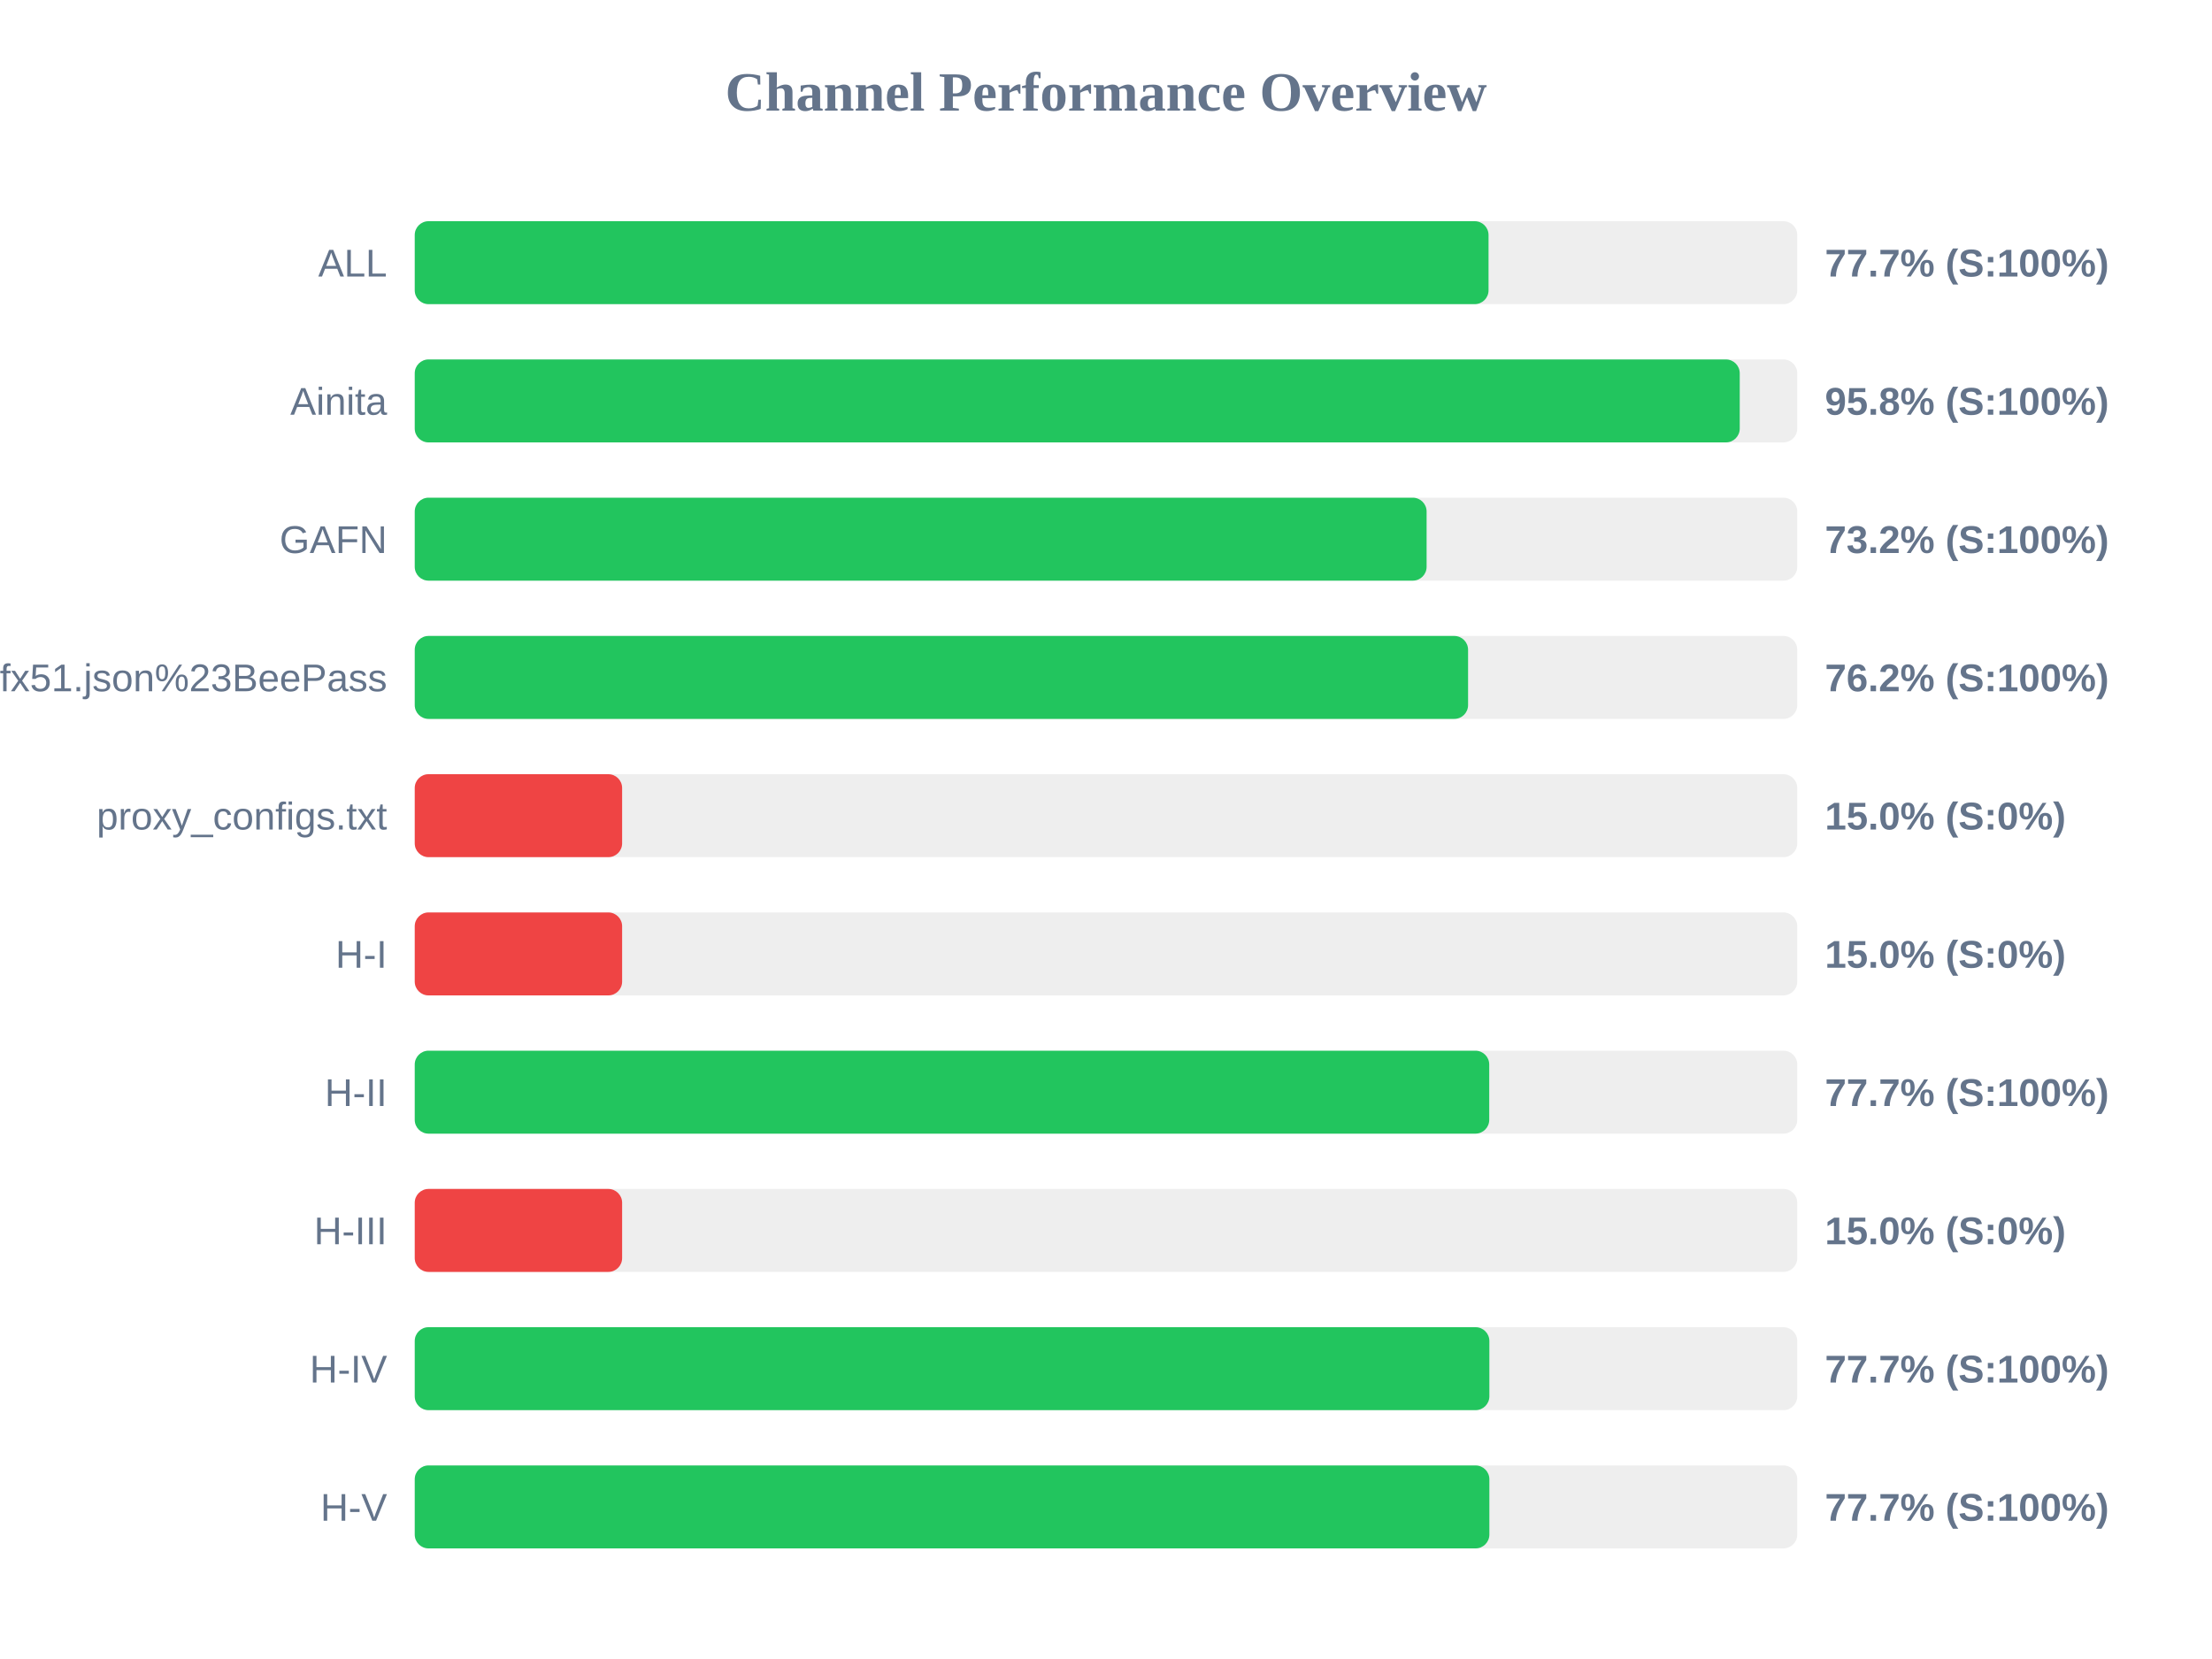
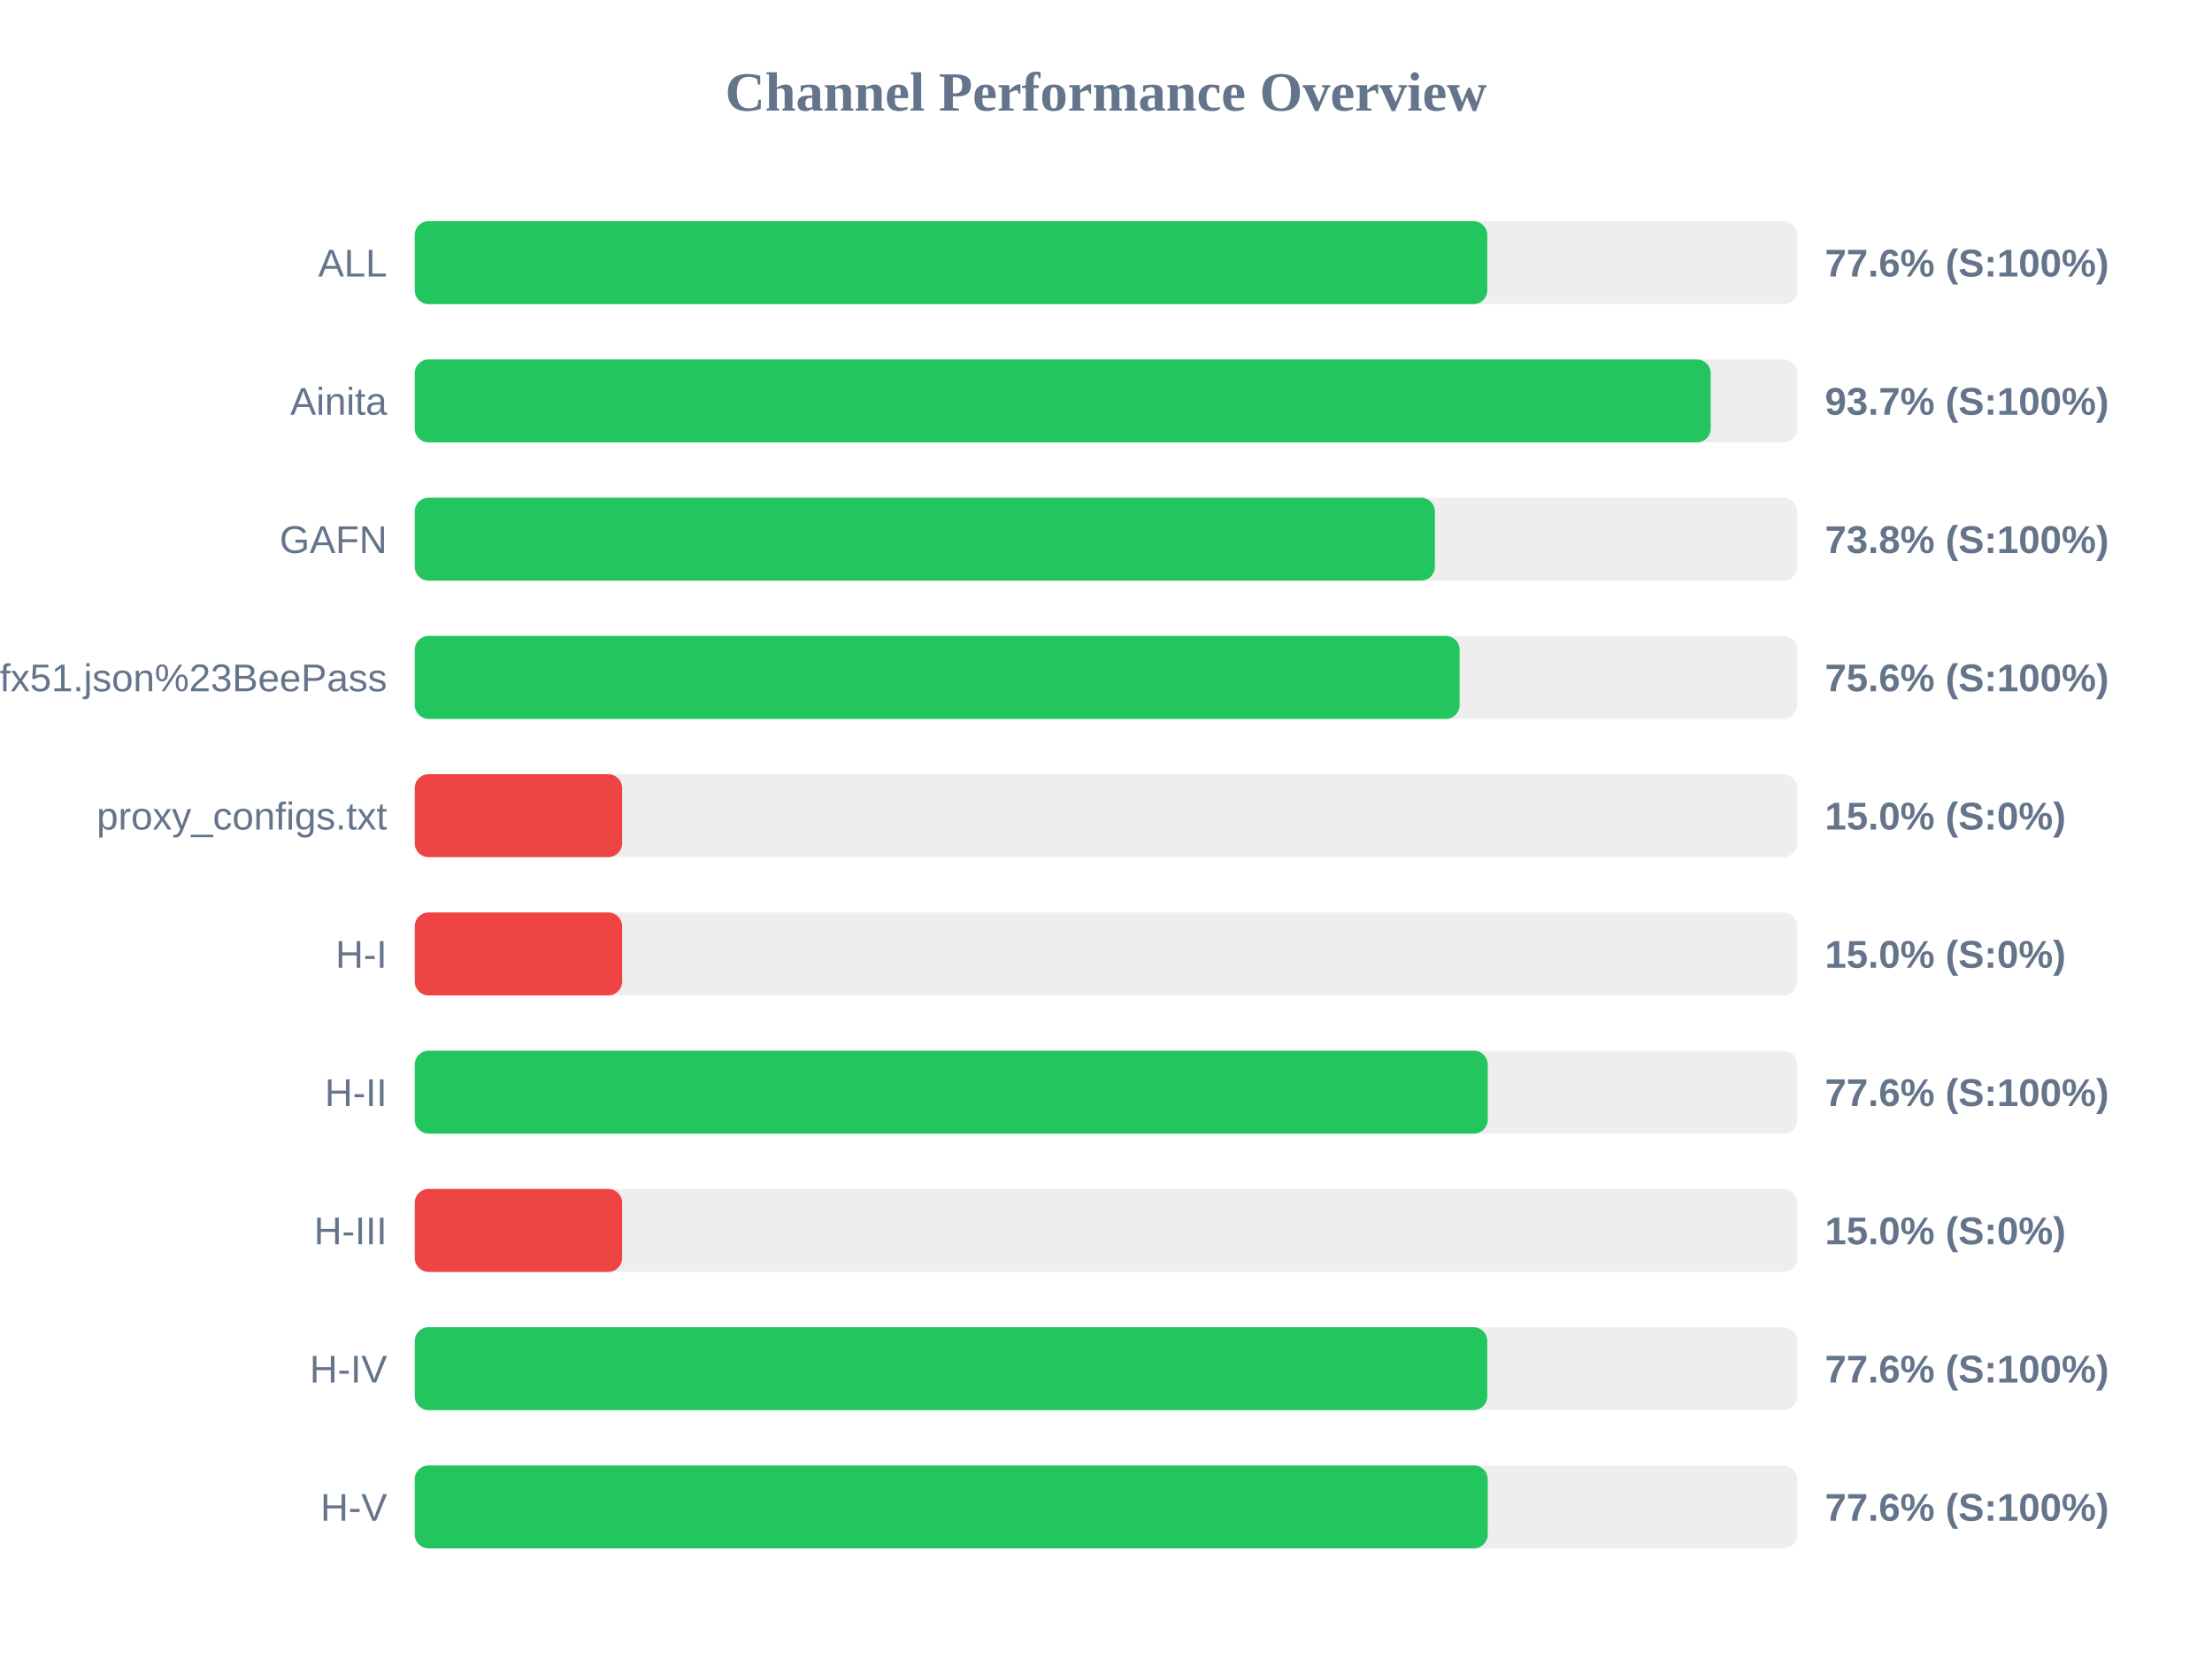
<svg xmlns="http://www.w3.org/2000/svg" width="800" height="600" version="1.1">
  <style>
        .row { font: 14px Arial; fill: #64748b; }
        .score { font: bold 14px Arial; fill: #64748b; }
    </style>
  <text x="400" y="40" text-anchor="middle" font-size="20px" font-weight="bold" fill="#64748b">Channel Performance Overview</text>
  <rect x="150" y="80" width="500" height="30" fill="#eee" rx="5" />
-   <rect x="150" y="80" width="388.35" height="30" fill="#22c55e" rx="5" />
+   <rect x="150" y="80" width="387.9" height="30" fill="#22c55e" rx="5" />
  <text x="140" y="100" text-anchor="end" class="row">ALL</text>
-   <text x="660" y="100" text-anchor="start" class="score">77.7% (S:100%)</text>
+   <text x="660" y="100" text-anchor="start" class="score">77.6% (S:100%)</text>
  <rect x="150" y="130" width="500" height="30" fill="#eee" rx="5" />
-   <rect x="150" y="130" width="479.2" height="30" fill="#22c55e" rx="5" />
+   <rect x="150" y="130" width="468.7" height="30" fill="#22c55e" rx="5" />
  <text x="140" y="150" text-anchor="end" class="row">Ainita</text>
-   <text x="660" y="150" text-anchor="start" class="score">95.8% (S:100%)</text>
+   <text x="660" y="150" text-anchor="start" class="score">93.7% (S:100%)</text>
  <rect x="150" y="180" width="500" height="30" fill="#eee" rx="5" />
-   <rect x="150" y="180" width="365.95" height="30" fill="#22c55e" rx="5" />
+   <rect x="150" y="180" width="368.95" height="30" fill="#22c55e" rx="5" />
  <text x="140" y="200" text-anchor="end" class="row">GAFN</text>
-   <text x="660" y="200" text-anchor="start" class="score">73.2% (S:100%)</text>
+   <text x="660" y="200" text-anchor="start" class="score">73.8% (S:100%)</text>
  <rect x="150" y="230" width="500" height="30" fill="#eee" rx="5" />
-   <rect x="150" y="230" width="380.95" height="30" fill="#22c55e" rx="5" />
+   <rect x="150" y="230" width="377.9" height="30" fill="#22c55e" rx="5" />
  <text x="140" y="250" text-anchor="end" class="row">sub?s=ssconf%3A%2F%2Fs3.amazonaws.com%2Fbeedynconprd%2Fzf38bv6oxi1nv3wfkpmxyfl8yj5fargza3foantoalu16vznl0ckxx7bgf1ufx51.json%23BeePass</text>
-   <text x="660" y="250" text-anchor="start" class="score">76.2% (S:100%)</text>
+   <text x="660" y="250" text-anchor="start" class="score">75.6% (S:100%)</text>
  <rect x="150" y="280" width="500" height="30" fill="#eee" rx="5" />
  <rect x="150" y="280" width="75.0" height="30" fill="#ef4444" rx="5" />
  <text x="140" y="300" text-anchor="end" class="row">proxy_configs.txt</text>
  <text x="660" y="300" text-anchor="start" class="score">15.0% (S:0%)</text>
  <rect x="150" y="330" width="500" height="30" fill="#eee" rx="5" />
  <rect x="150" y="330" width="75.0" height="30" fill="#ef4444" rx="5" />
  <text x="140" y="350" text-anchor="end" class="row">H-I</text>
  <text x="660" y="350" text-anchor="start" class="score">15.0% (S:0%)</text>
  <rect x="150" y="380" width="500" height="30" fill="#eee" rx="5" />
-   <rect x="150" y="380" width="388.6" height="30" fill="#22c55e" rx="5" />
+   <rect x="150" y="380" width="388.05" height="30" fill="#22c55e" rx="5" />
  <text x="140" y="400" text-anchor="end" class="row">H-II</text>
-   <text x="660" y="400" text-anchor="start" class="score">77.7% (S:100%)</text>
+   <text x="660" y="400" text-anchor="start" class="score">77.6% (S:100%)</text>
  <rect x="150" y="430" width="500" height="30" fill="#eee" rx="5" />
  <rect x="150" y="430" width="75.0" height="30" fill="#ef4444" rx="5" />
  <text x="140" y="450" text-anchor="end" class="row">H-III</text>
  <text x="660" y="450" text-anchor="start" class="score">15.0% (S:0%)</text>
  <rect x="150" y="480" width="500" height="30" fill="#eee" rx="5" />
-   <rect x="150" y="480" width="388.65" height="30" fill="#22c55e" rx="5" />
+   <rect x="150" y="480" width="387.9" height="30" fill="#22c55e" rx="5" />
  <text x="140" y="500" text-anchor="end" class="row">H-IV</text>
-   <text x="660" y="500" text-anchor="start" class="score">77.7% (S:100%)</text>
+   <text x="660" y="500" text-anchor="start" class="score">77.6% (S:100%)</text>
  <rect x="150" y="530" width="500" height="30" fill="#eee" rx="5" />
-   <rect x="150" y="530" width="388.65" height="30" fill="#22c55e" rx="5" />
+   <rect x="150" y="530" width="388.05" height="30" fill="#22c55e" rx="5" />
  <text x="140" y="550" text-anchor="end" class="row">H-V</text>
-   <text x="660" y="550" text-anchor="start" class="score">77.7% (S:100%)</text>
+   <text x="660" y="550" text-anchor="start" class="score">77.6% (S:100%)</text>
</svg>
